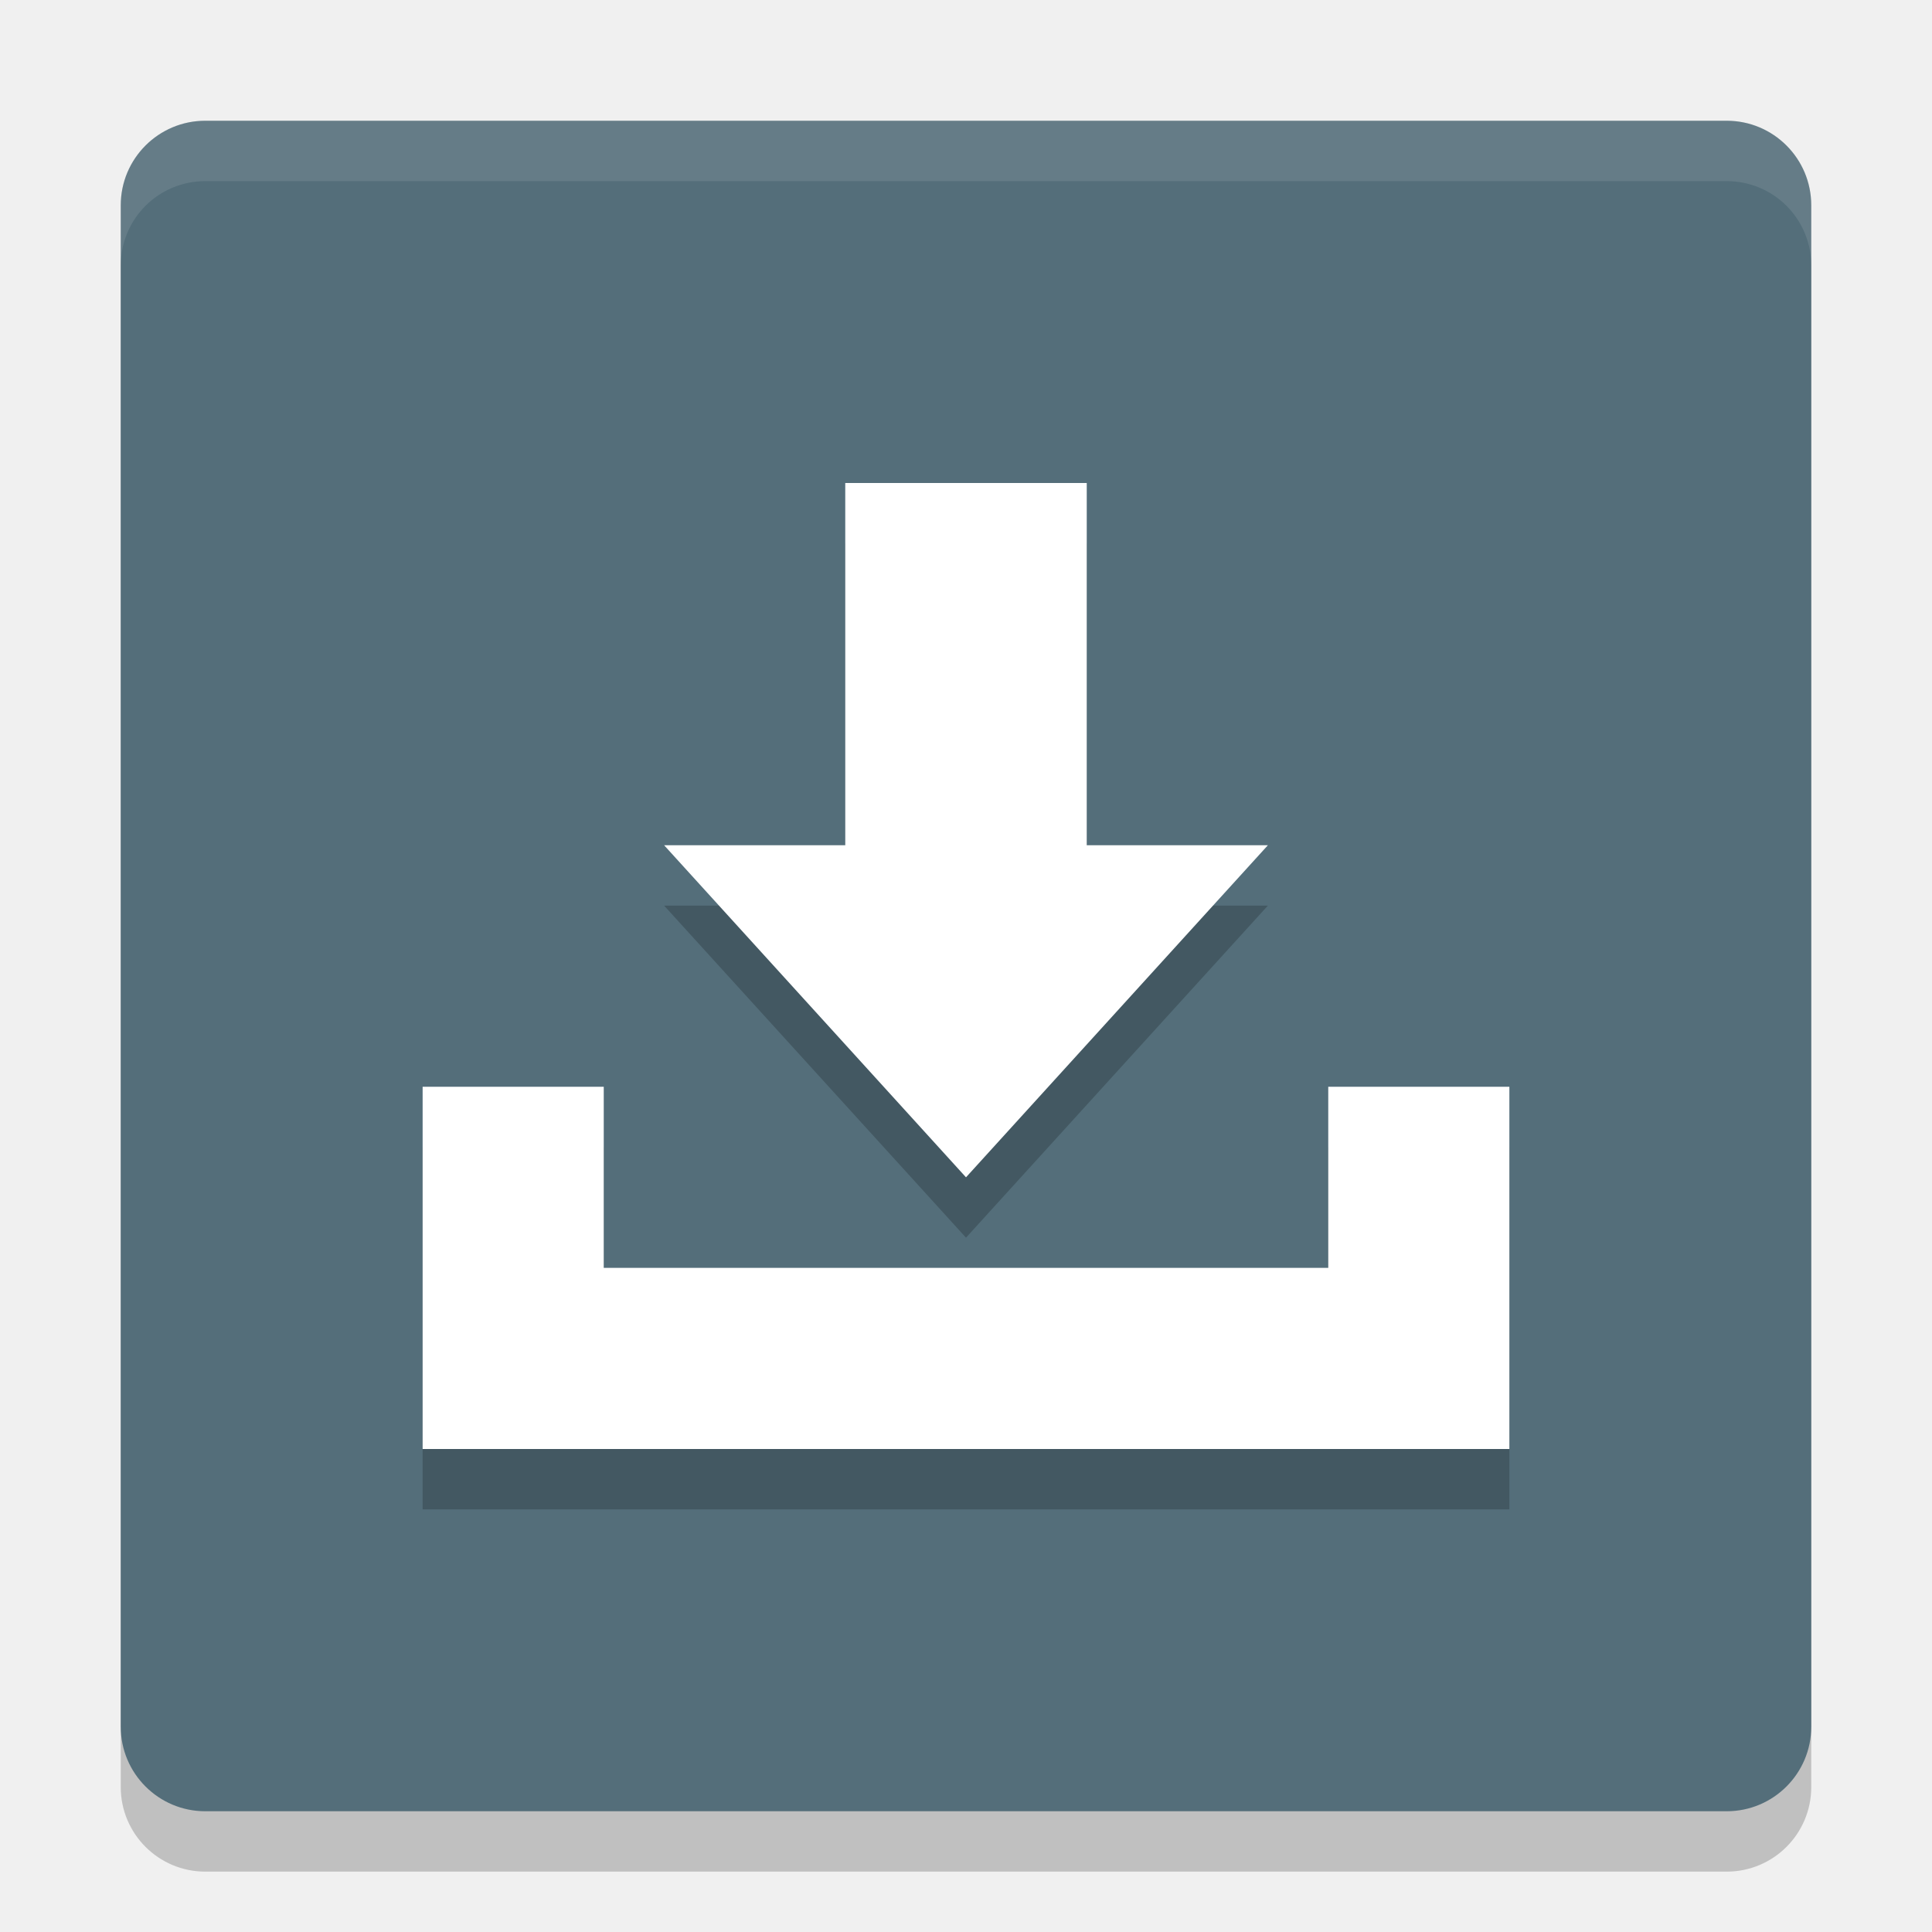
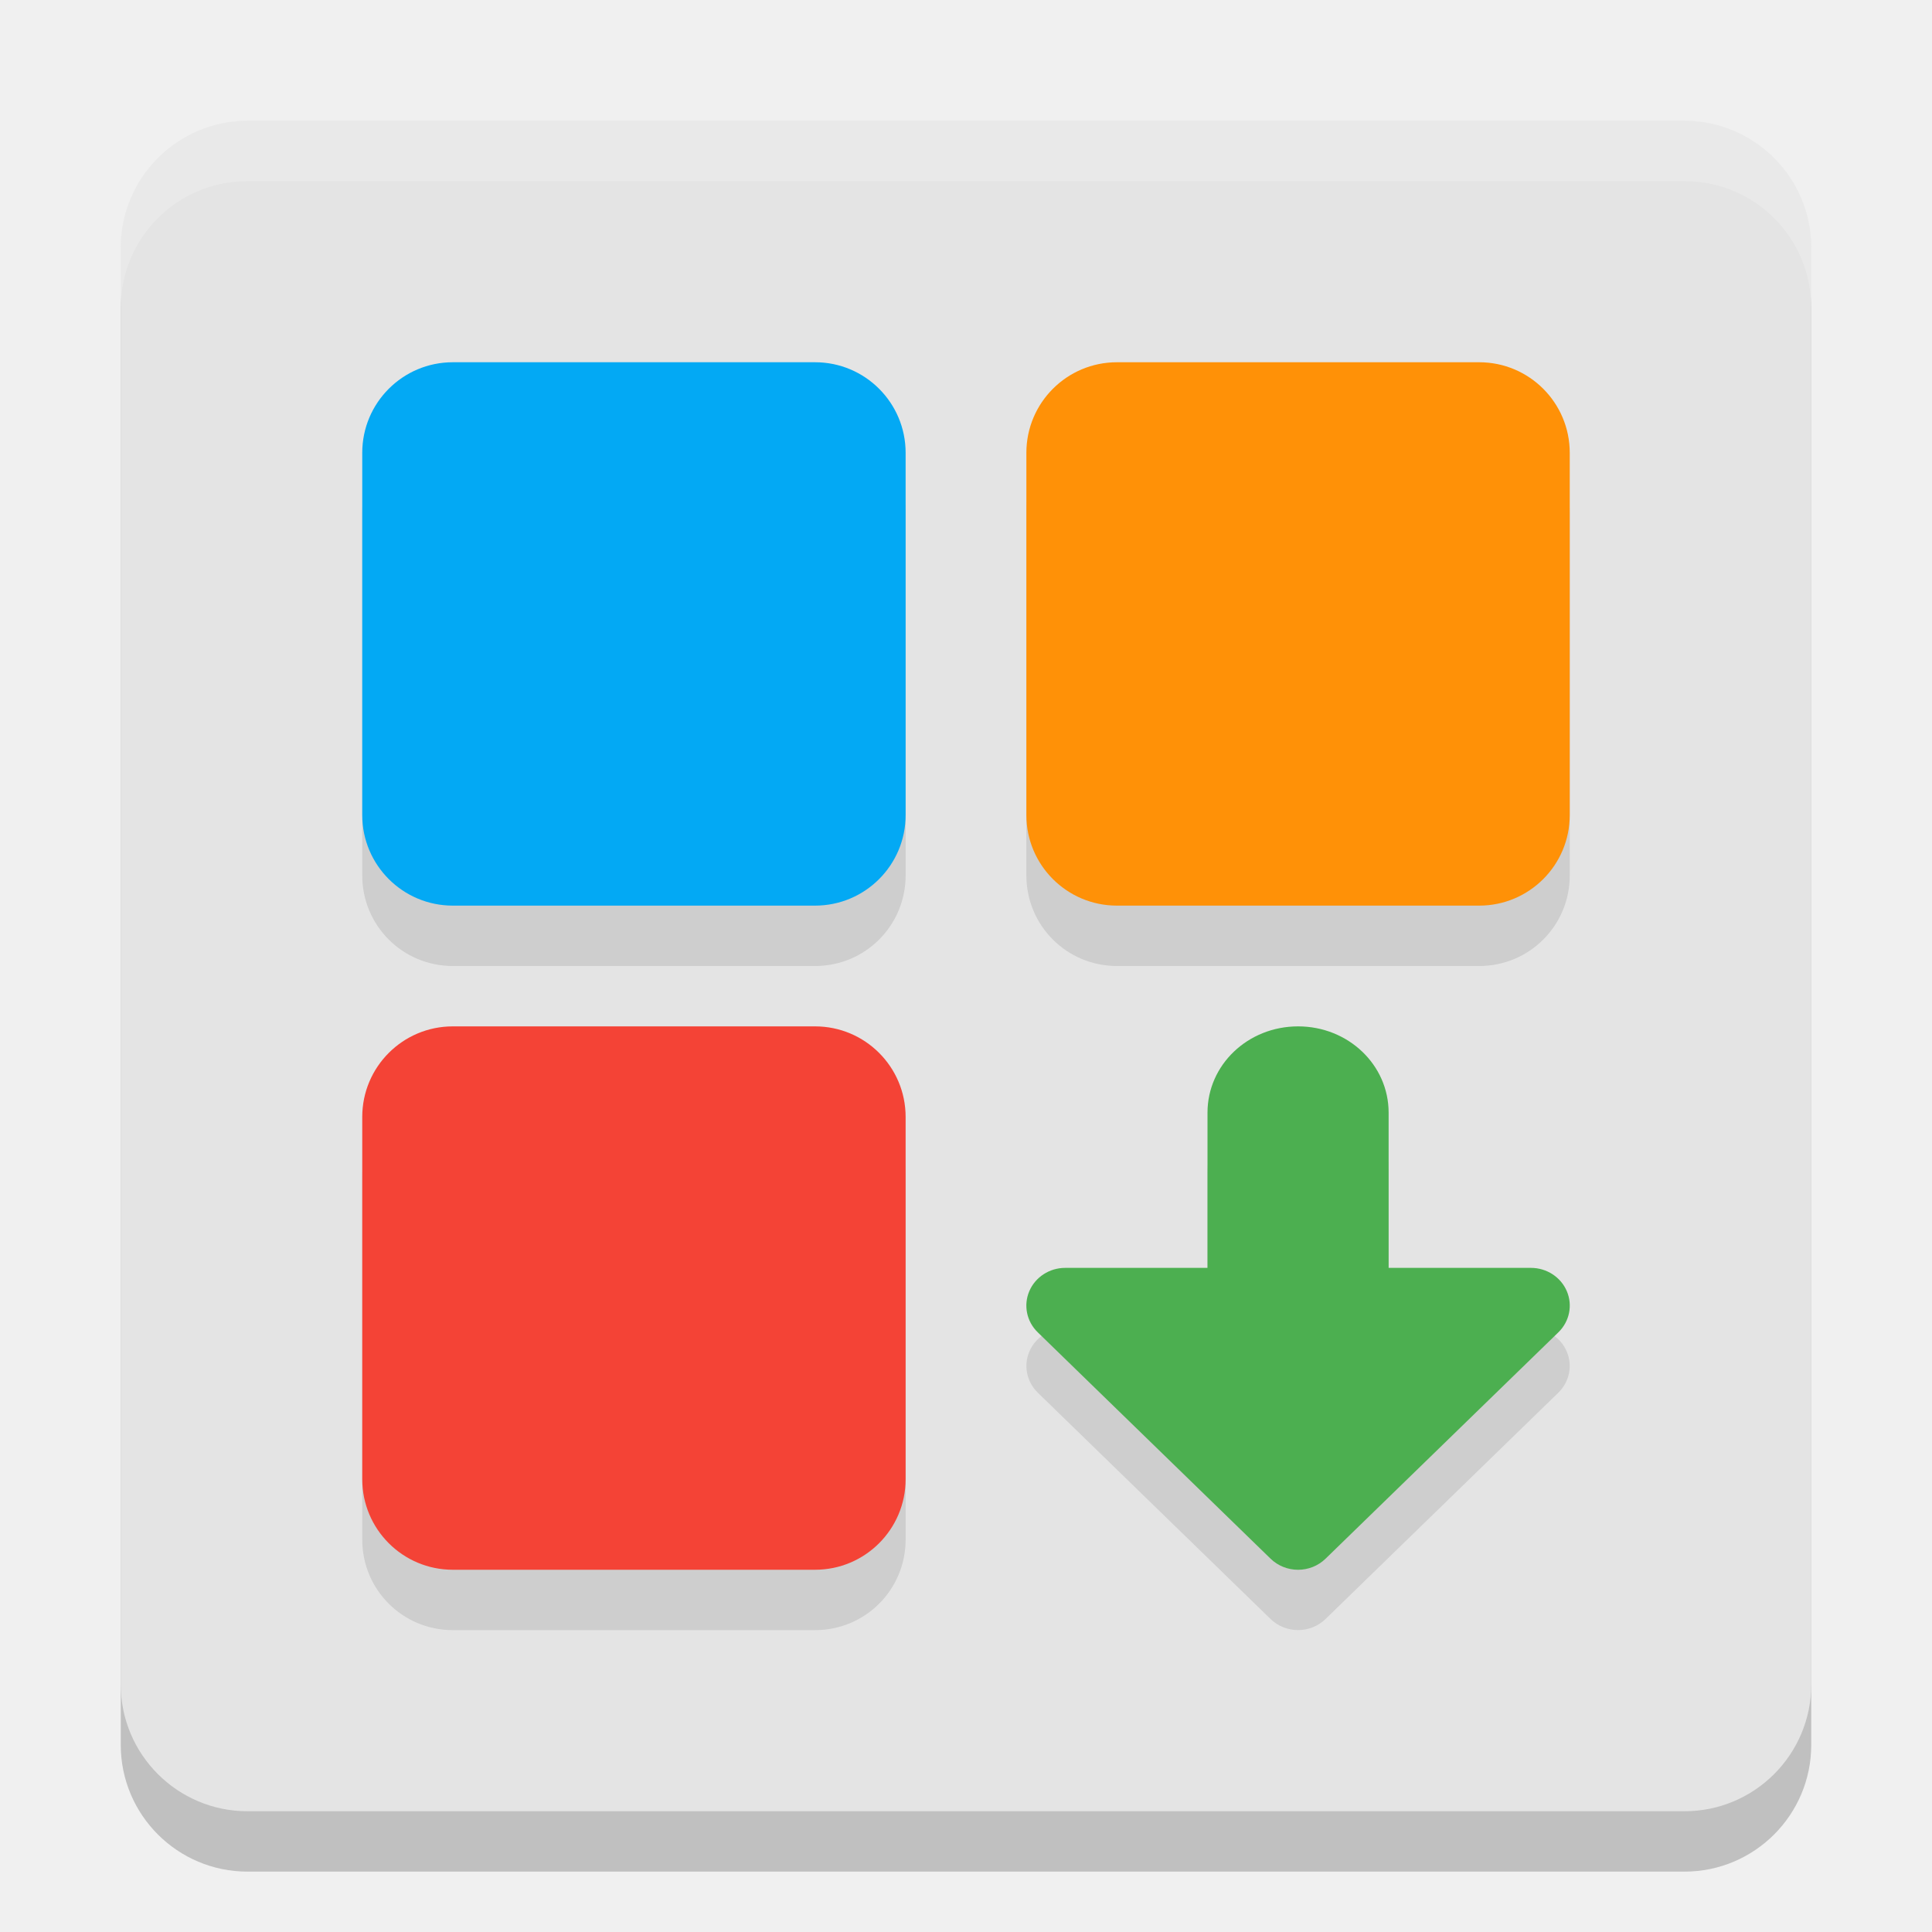
- <svg xmlns="http://www.w3.org/2000/svg" width="32" height="32" version="1">
-   <rect style="opacity:0.2" width="28" height="28" x="2" y="3" rx="1.4" ry="1.4" />
-   <rect style="fill:#546e7a" width="28" height="28" x="2" y="2" rx="1.4" ry="1.4" />
-   <path style="opacity:0.2" d="m 14,9 v 6 h -3 l 5,5.5 5,-5.5 H 18 V 9 Z M 7,19 v 6 h 3 12 3 v -6 h -3 v 3 H 10 v -3 z" />
-   <path style="fill:#ffffff" d="m 14,8 v 6 h -3 l 5,5.5 5,-5.5 H 18 V 8 Z M 7,18 v 6 h 3 12 3 v -6 h -3 v 3 H 10 v -3 z" />
-   <path style="opacity:0.1;fill:#ffffff" d="M 3.4,2 C 2.625,2 2,2.625 2,3.4 v 1 C 2,3.625 2.625,3 3.4,3 H 28.6 C 29.375,3 30,3.625 30,4.4 v -1 C 30,2.625 29.375,2 28.6,2 Z" />
+ <svg xmlns="http://www.w3.org/2000/svg" width="32" height="32" version="1.1">
+   <rect style="opacity:0.2" width="28" height="28" x="2" y="3" rx="2.1" ry="2.1" />
+   <rect style="fill:#e4e4e4" width="28" height="28" x="2" y="2" rx="2.1" ry="2.1" />
+   <path style="opacity:0.1" d="M 7.5,7 C 6.669,7 6,7.669 6,8.5 V 14.5 C 6,15.331 6.669,16 7.5,16 H 13.5 C 14.331,16 15,15.331 15,14.5 V 8.5 C 15,7.669 14.331,7 13.5,7 Z M 18.5,7 C 17.669,7 17,7.669 17,8.5 V 14.5 C 17,15.331 17.669,16 18.5,16 H 24.5 C 25.331,16 26,15.331 26,14.5 V 8.5 C 26,7.669 25.331,7 24.5,7 Z M 7.5,18 C 6.669,18 6,18.669 6,19.5 V 25.5 C 6,26.331 6.669,27 7.5,27 H 13.5 C 14.331,27 15,26.331 15,25.5 V 19.5 C 15,18.669 14.331,18 13.5,18 Z M 21.5,18 C 20.669,18 20,18.636 20,19.428 V 22 H 17.643 A 0.643,0.625 0 0 0 17.188,23.066 L 21.045,26.816 A 0.643,0.625 0 0 0 21.955,26.816 L 25.812,23.066 A 0.643,0.625 0 0 0 25.357,22 H 23 V 19.428 C 23,18.636 22.331,18 21.5,18 Z" />
+   <rect style="fill:#03a9f4" width="9" height="9" x="6" y="6" rx="1.5" ry="1.5" />
+   <rect style="fill:#ff9107" width="9" height="9" x="17" y="6" rx="1.5" ry="1.5" />
+   <rect style="fill:#f44336" width="9" height="9" x="6" y="17" rx="1.5" ry="1.5" />
+   <path style="fill:#4caf50" d="M 21.5,17 C 22.331,17 23,17.637 23,18.429 V 22.571 C 23,23.363 22.331,24 21.5,24 20.669,24 20,23.363 20,22.571 V 18.429 C 20,17.637 20.669,17 21.5,17 Z" />
+   <path style="fill:#4caf50" d="M 17.643,21 A 0.643,0.625 0 0 0 17.188,22.067 L 21.045,25.817 A 0.643,0.625 0 0 0 21.955,25.817 L 25.812,22.067 A 0.643,0.625 0 0 0 25.357,21 Z" />
+   <path style="fill:#ffffff;opacity:0.2" d="M 4.1 2 C 2.936 2 2 2.936 2 4.1 L 2 5.1 C 2 3.936 2.936 3 4.1 3 L 27.9 3 C 29.064 3 30 3.936 30 5.1 L 30 4.1 C 30 2.936 29.064 2 27.9 2 L 4.1 2 z" />
</svg>
